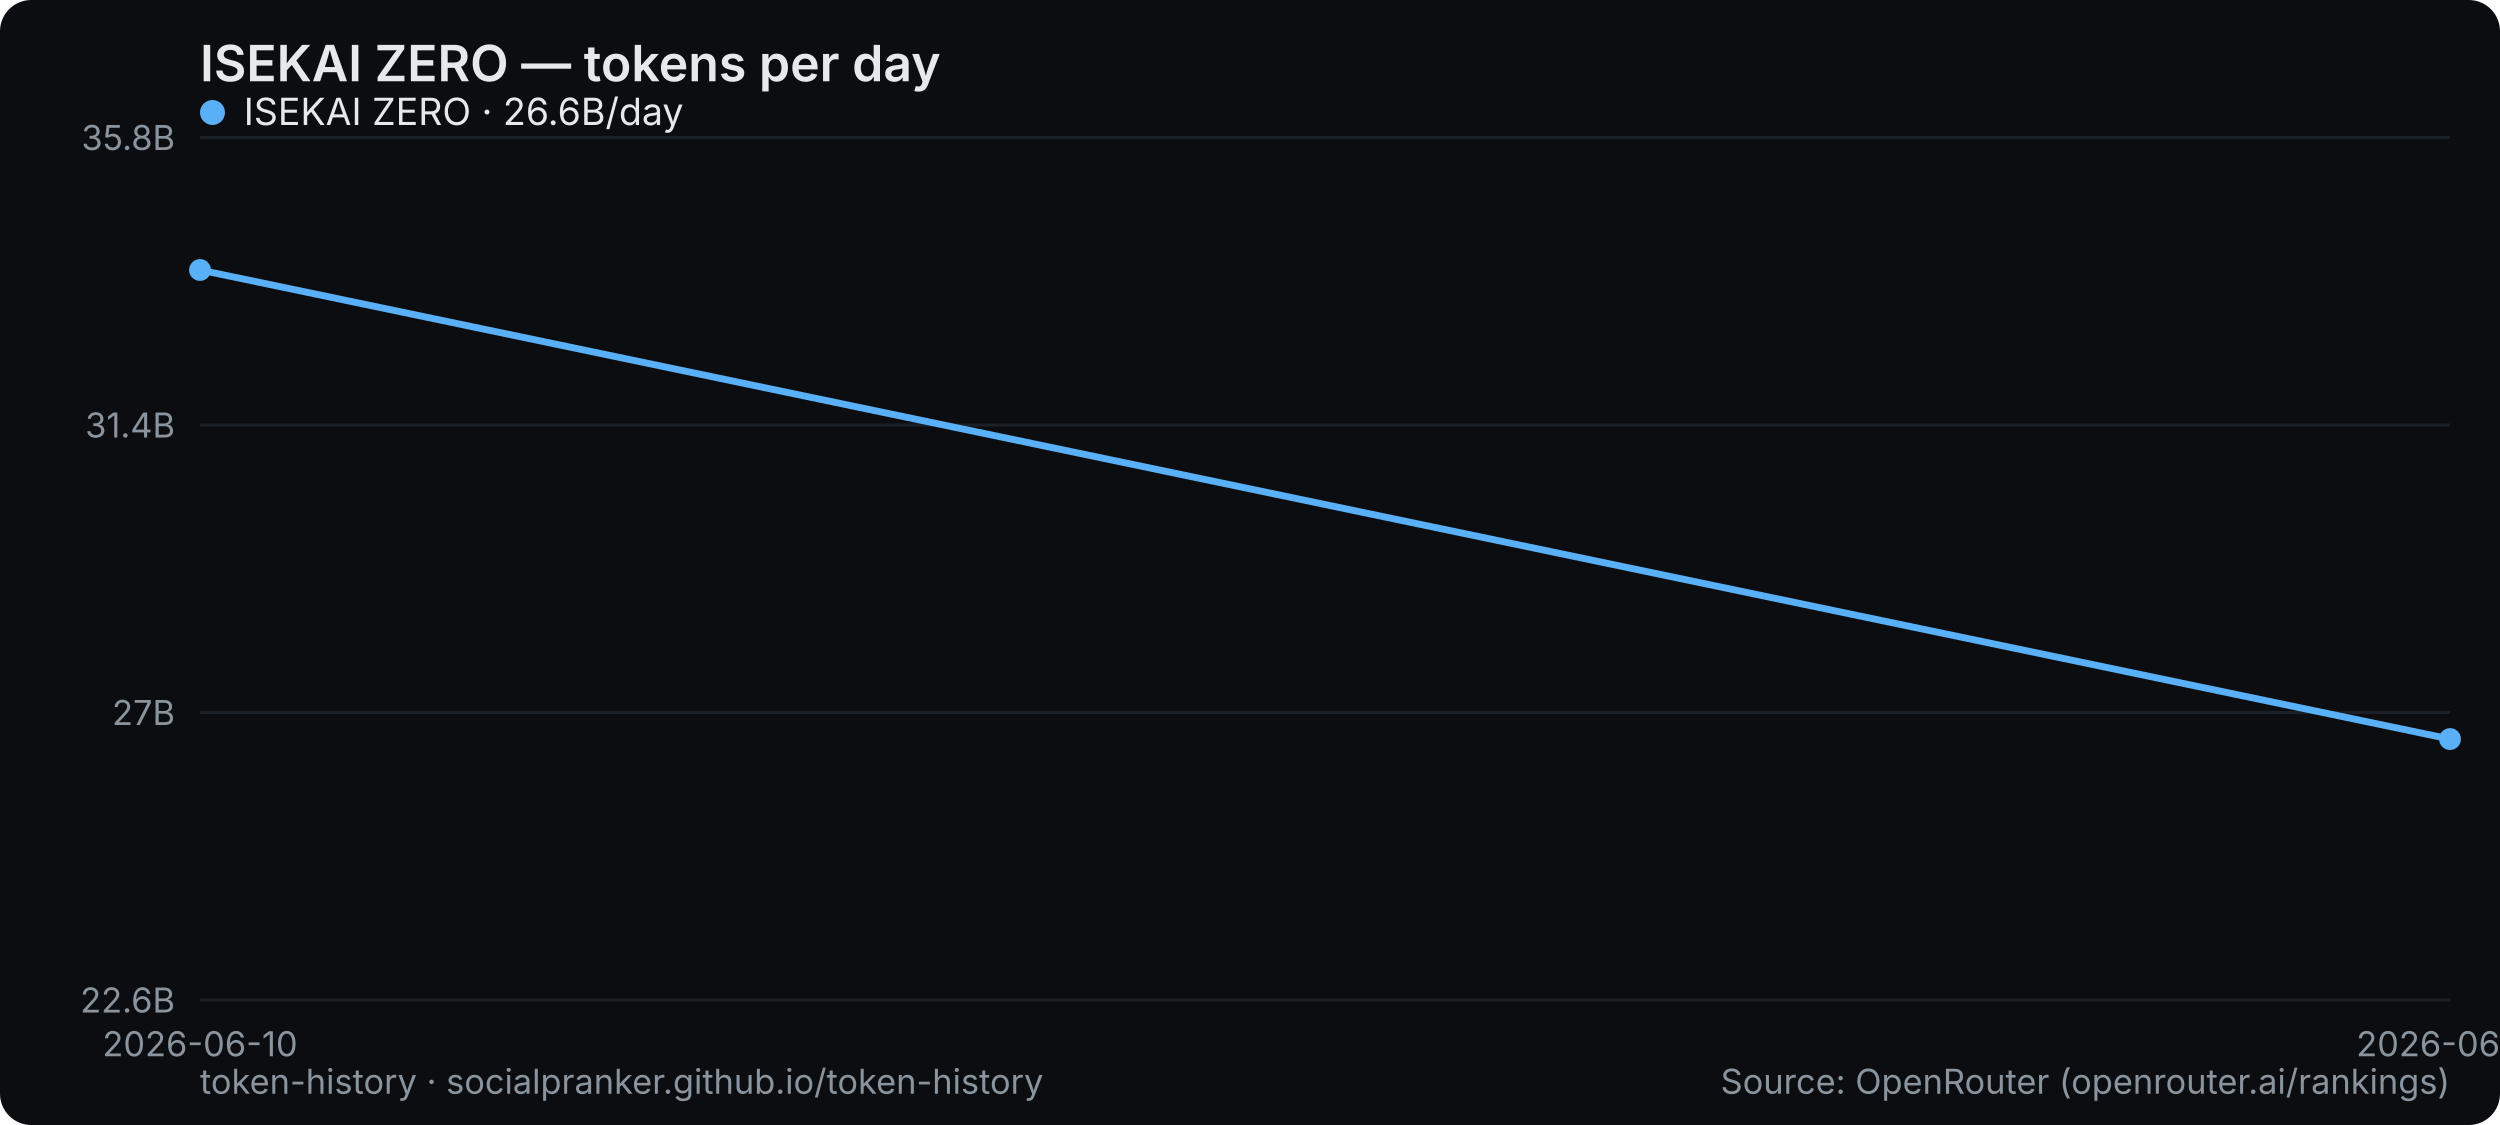
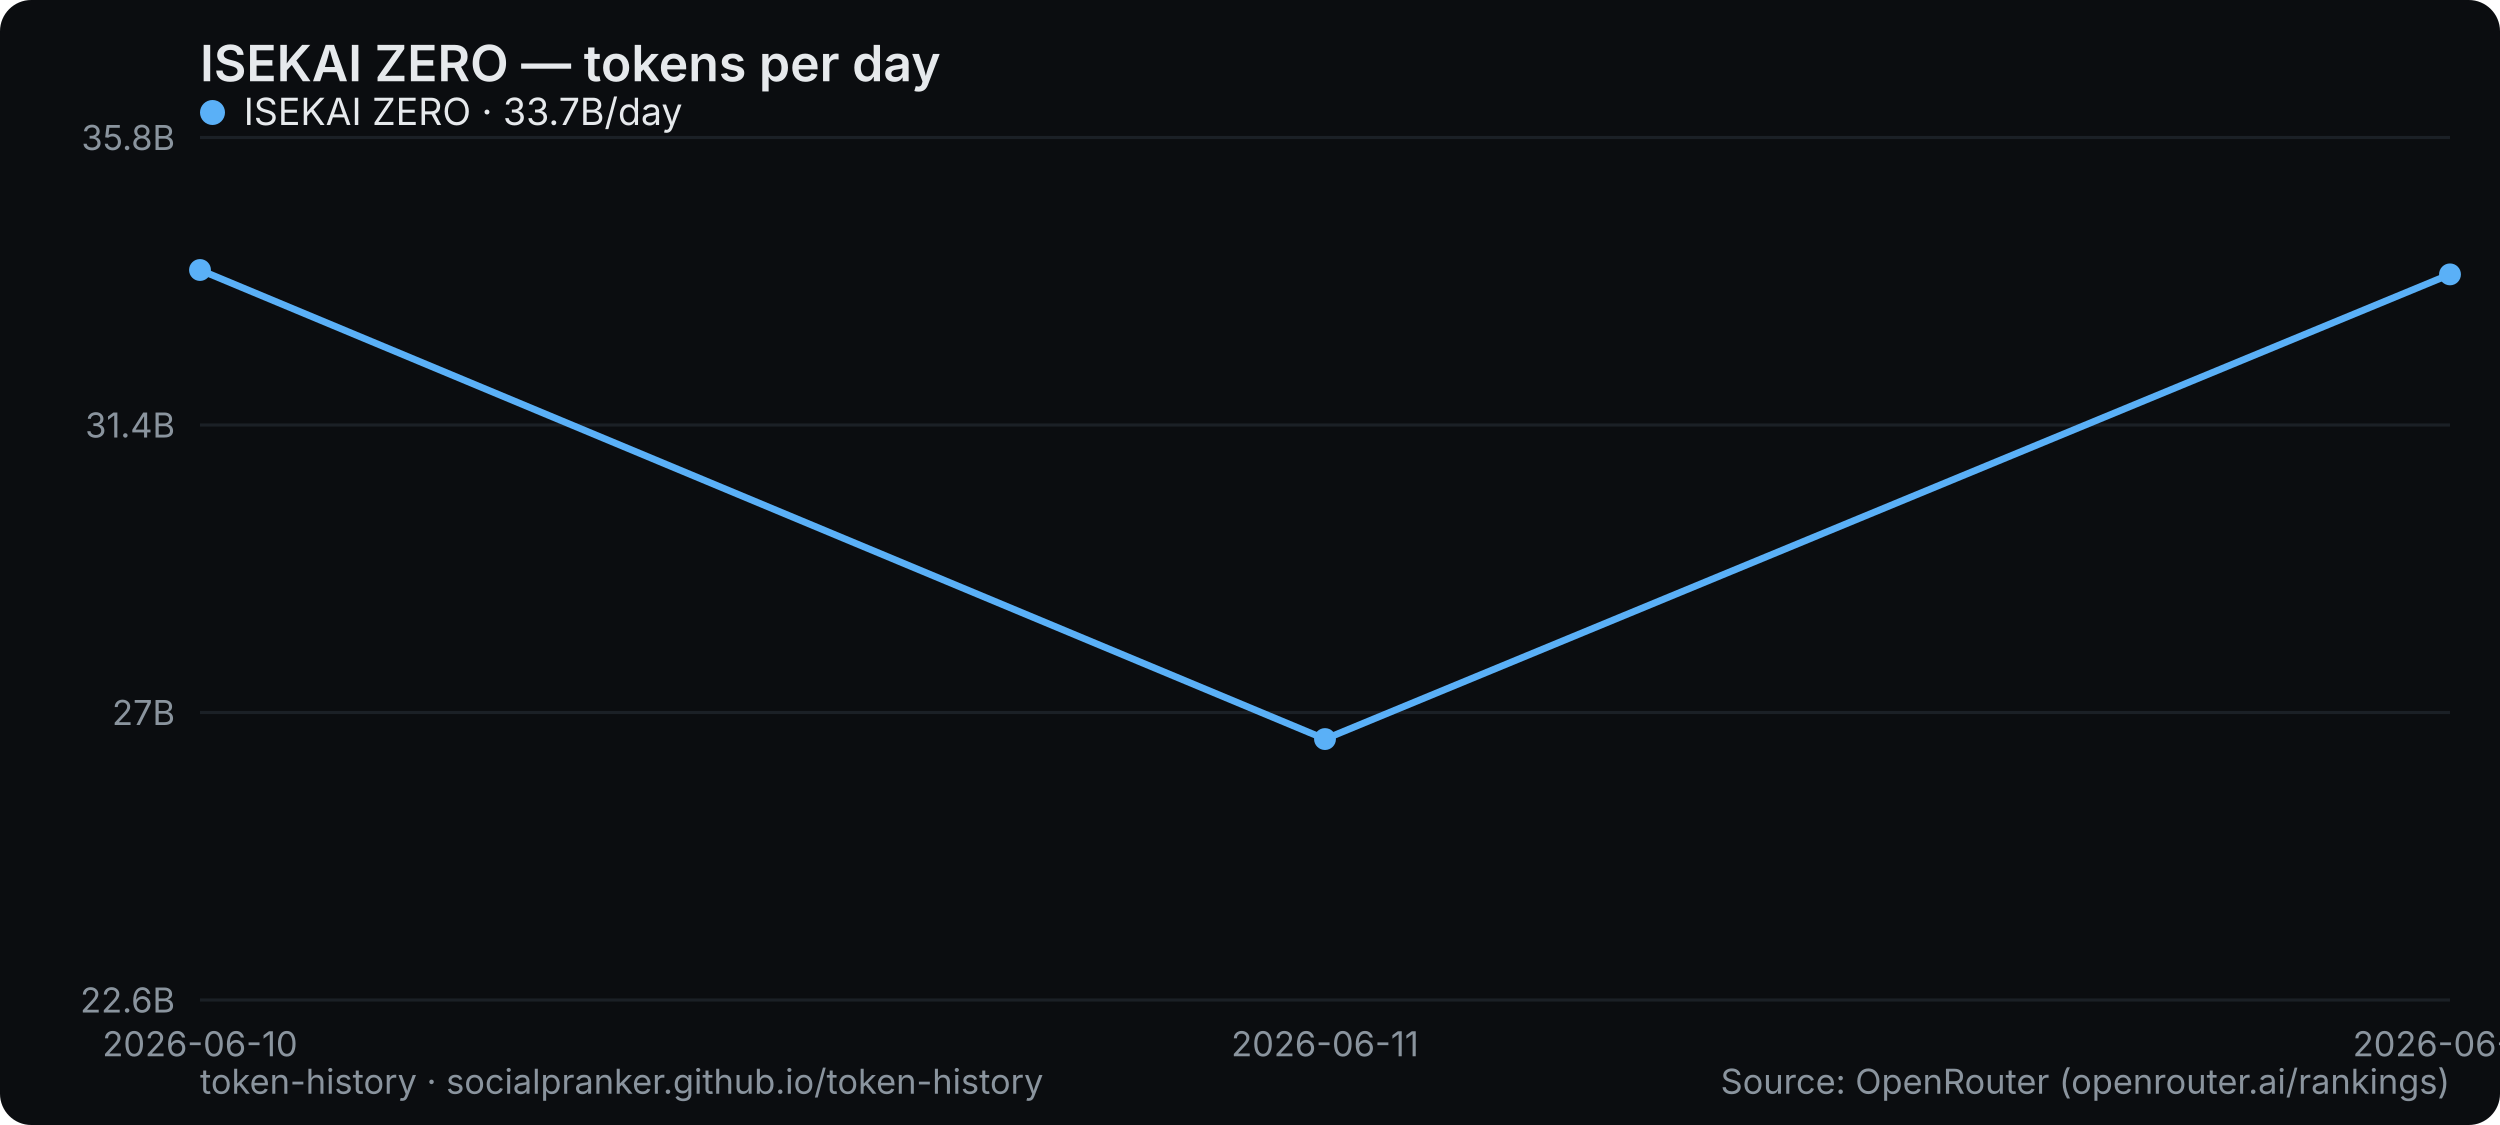
<svg xmlns="http://www.w3.org/2000/svg" width="800" height="360" viewBox="0 0 800 360" role="img" aria-label="ISEKAI ZERO — tokens per day">
  <rect width="800" height="360" rx="10" fill="#0b0d10" />
  <text x="64" y="26" font-family="system-ui,-apple-system,Segoe UI,sans-serif" font-size="16" font-weight="600" fill="#e6e9ec">ISEKAI ZERO — tokens per day</text>
  <line x1="64" y1="320" x2="784" y2="320" stroke="#1b2026" stroke-width="1" />
  <text x="56" y="324" text-anchor="end" font-family="system-ui,-apple-system,Segoe UI,sans-serif" font-size="11" fill="#8a949e">22.6B</text>
  <line x1="64" y1="228" x2="784" y2="228" stroke="#1b2026" stroke-width="1" />
  <text x="56" y="232" text-anchor="end" font-family="system-ui,-apple-system,Segoe UI,sans-serif" font-size="11" fill="#8a949e">27B</text>
  <line x1="64" y1="136" x2="784" y2="136" stroke="#1b2026" stroke-width="1" />
  <text x="56" y="140" text-anchor="end" font-family="system-ui,-apple-system,Segoe UI,sans-serif" font-size="11" fill="#8a949e">31.4B</text>
  <line x1="64" y1="44" x2="784" y2="44" stroke="#1b2026" stroke-width="1" />
  <text x="56" y="48" text-anchor="end" font-family="system-ui,-apple-system,Segoe UI,sans-serif" font-size="11" fill="#8a949e">35.8B</text>
  <text x="64" y="338" text-anchor="middle" font-family="system-ui,-apple-system,Segoe UI,sans-serif" font-size="11" fill="#8a949e">2026-06-10</text>
-   <text x="784" y="338" text-anchor="middle" font-family="system-ui,-apple-system,Segoe UI,sans-serif" font-size="11" fill="#8a949e">2026-06-11</text>
-   <polyline points="64.0,86.4 784.0,236.5" fill="none" stroke="#5ab0f7" stroke-width="2.2" stroke-linejoin="round" stroke-linecap="round" />
+   <text x="424" y="338" text-anchor="middle" font-family="system-ui,-apple-system,Segoe UI,sans-serif" font-size="11" fill="#8a949e">2026-06-11</text>
+   <text x="784" y="338" text-anchor="middle" font-family="system-ui,-apple-system,Segoe UI,sans-serif" font-size="11" fill="#8a949e">2026-06-12</text>
+   <polyline points="64.0,86.4 424.0,236.5 784.0,87.8" fill="none" stroke="#5ab0f7" stroke-width="2.2" stroke-linejoin="round" stroke-linecap="round" />
  <circle cx="64.0" cy="86.4" r="3.5" fill="#5ab0f7" />
-   <circle cx="784.0" cy="236.5" r="3.5" fill="#5ab0f7" />
+   <circle cx="424.0" cy="236.5" r="3.5" fill="#5ab0f7" />
+   <circle cx="784.0" cy="87.8" r="3.5" fill="#5ab0f7" />
  <g font-family="system-ui,-apple-system,Segoe UI,sans-serif" font-size="12">
    <circle cx="68" cy="36" r="4" fill="#5ab0f7" />
-     <text x="78" y="40" fill="#e6e9ec">ISEKAI ZERO · 26.6B/day</text>
+     <text x="78" y="40" fill="#e6e9ec">ISEKAI ZERO · 33.7B/day</text>
  </g>
  <text x="64" y="350" font-family="system-ui,-apple-system,Segoe UI,sans-serif" font-size="11" fill="#8a949e">token-history · socialpranker.github.io/token-history</text>
  <text x="784" y="350" text-anchor="end" font-family="system-ui,-apple-system,Segoe UI,sans-serif" font-size="11" fill="#8a949e">Source: OpenRouter (openrouter.ai/rankings)</text>
</svg>
